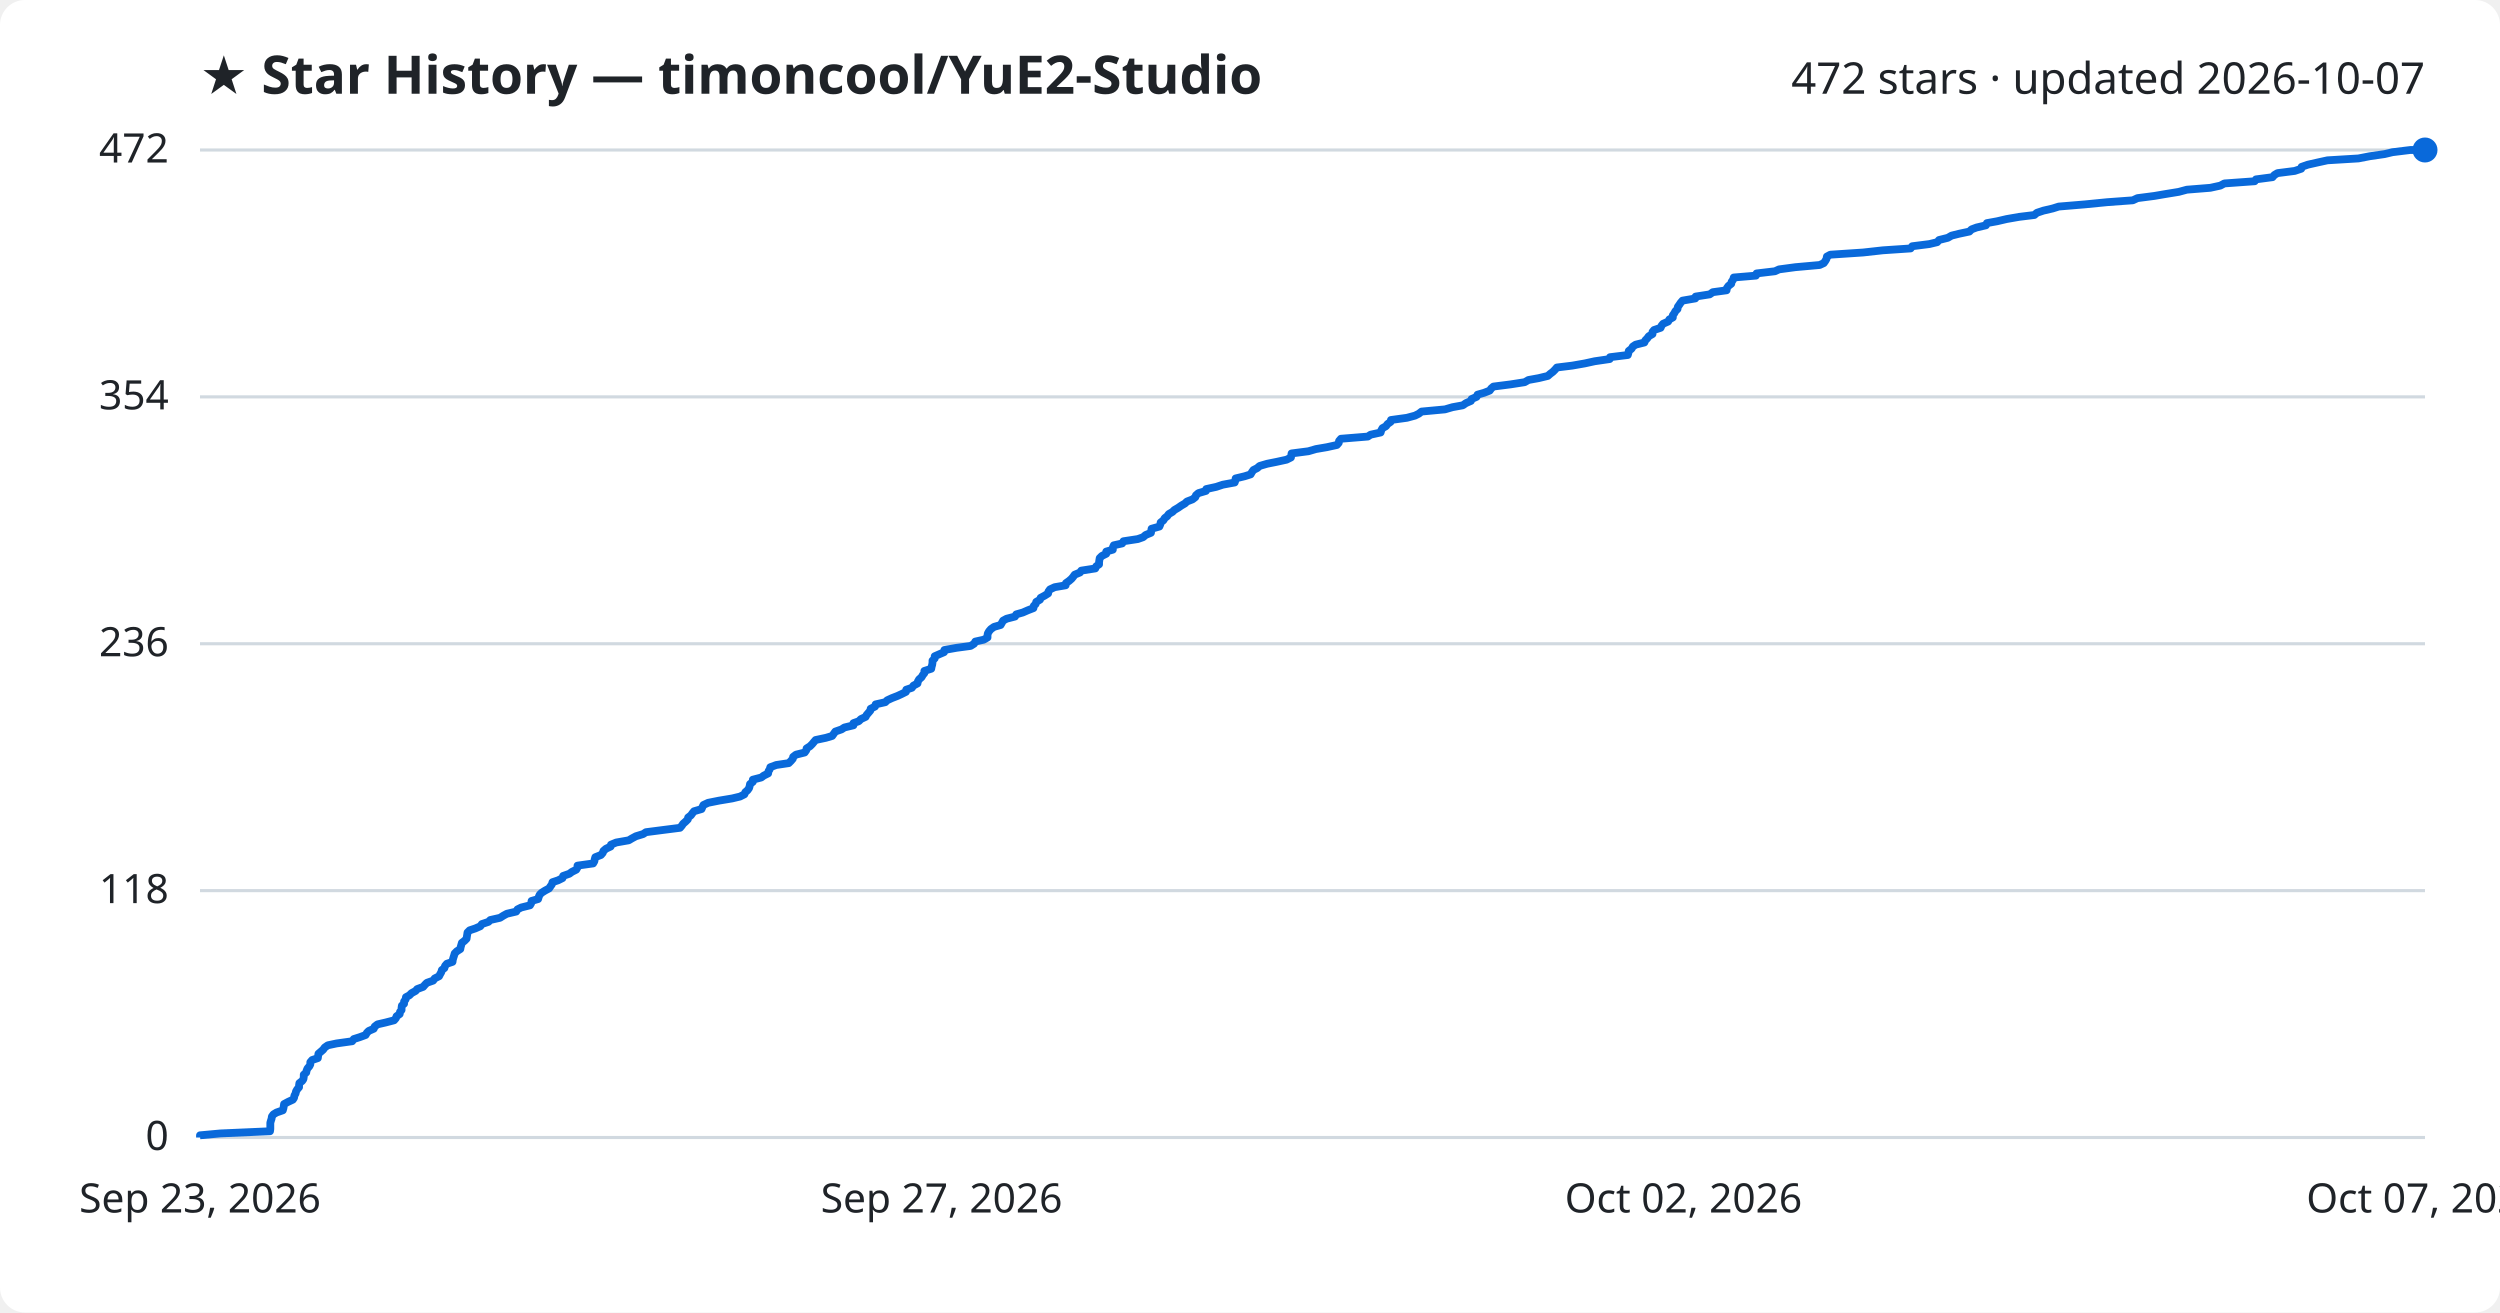
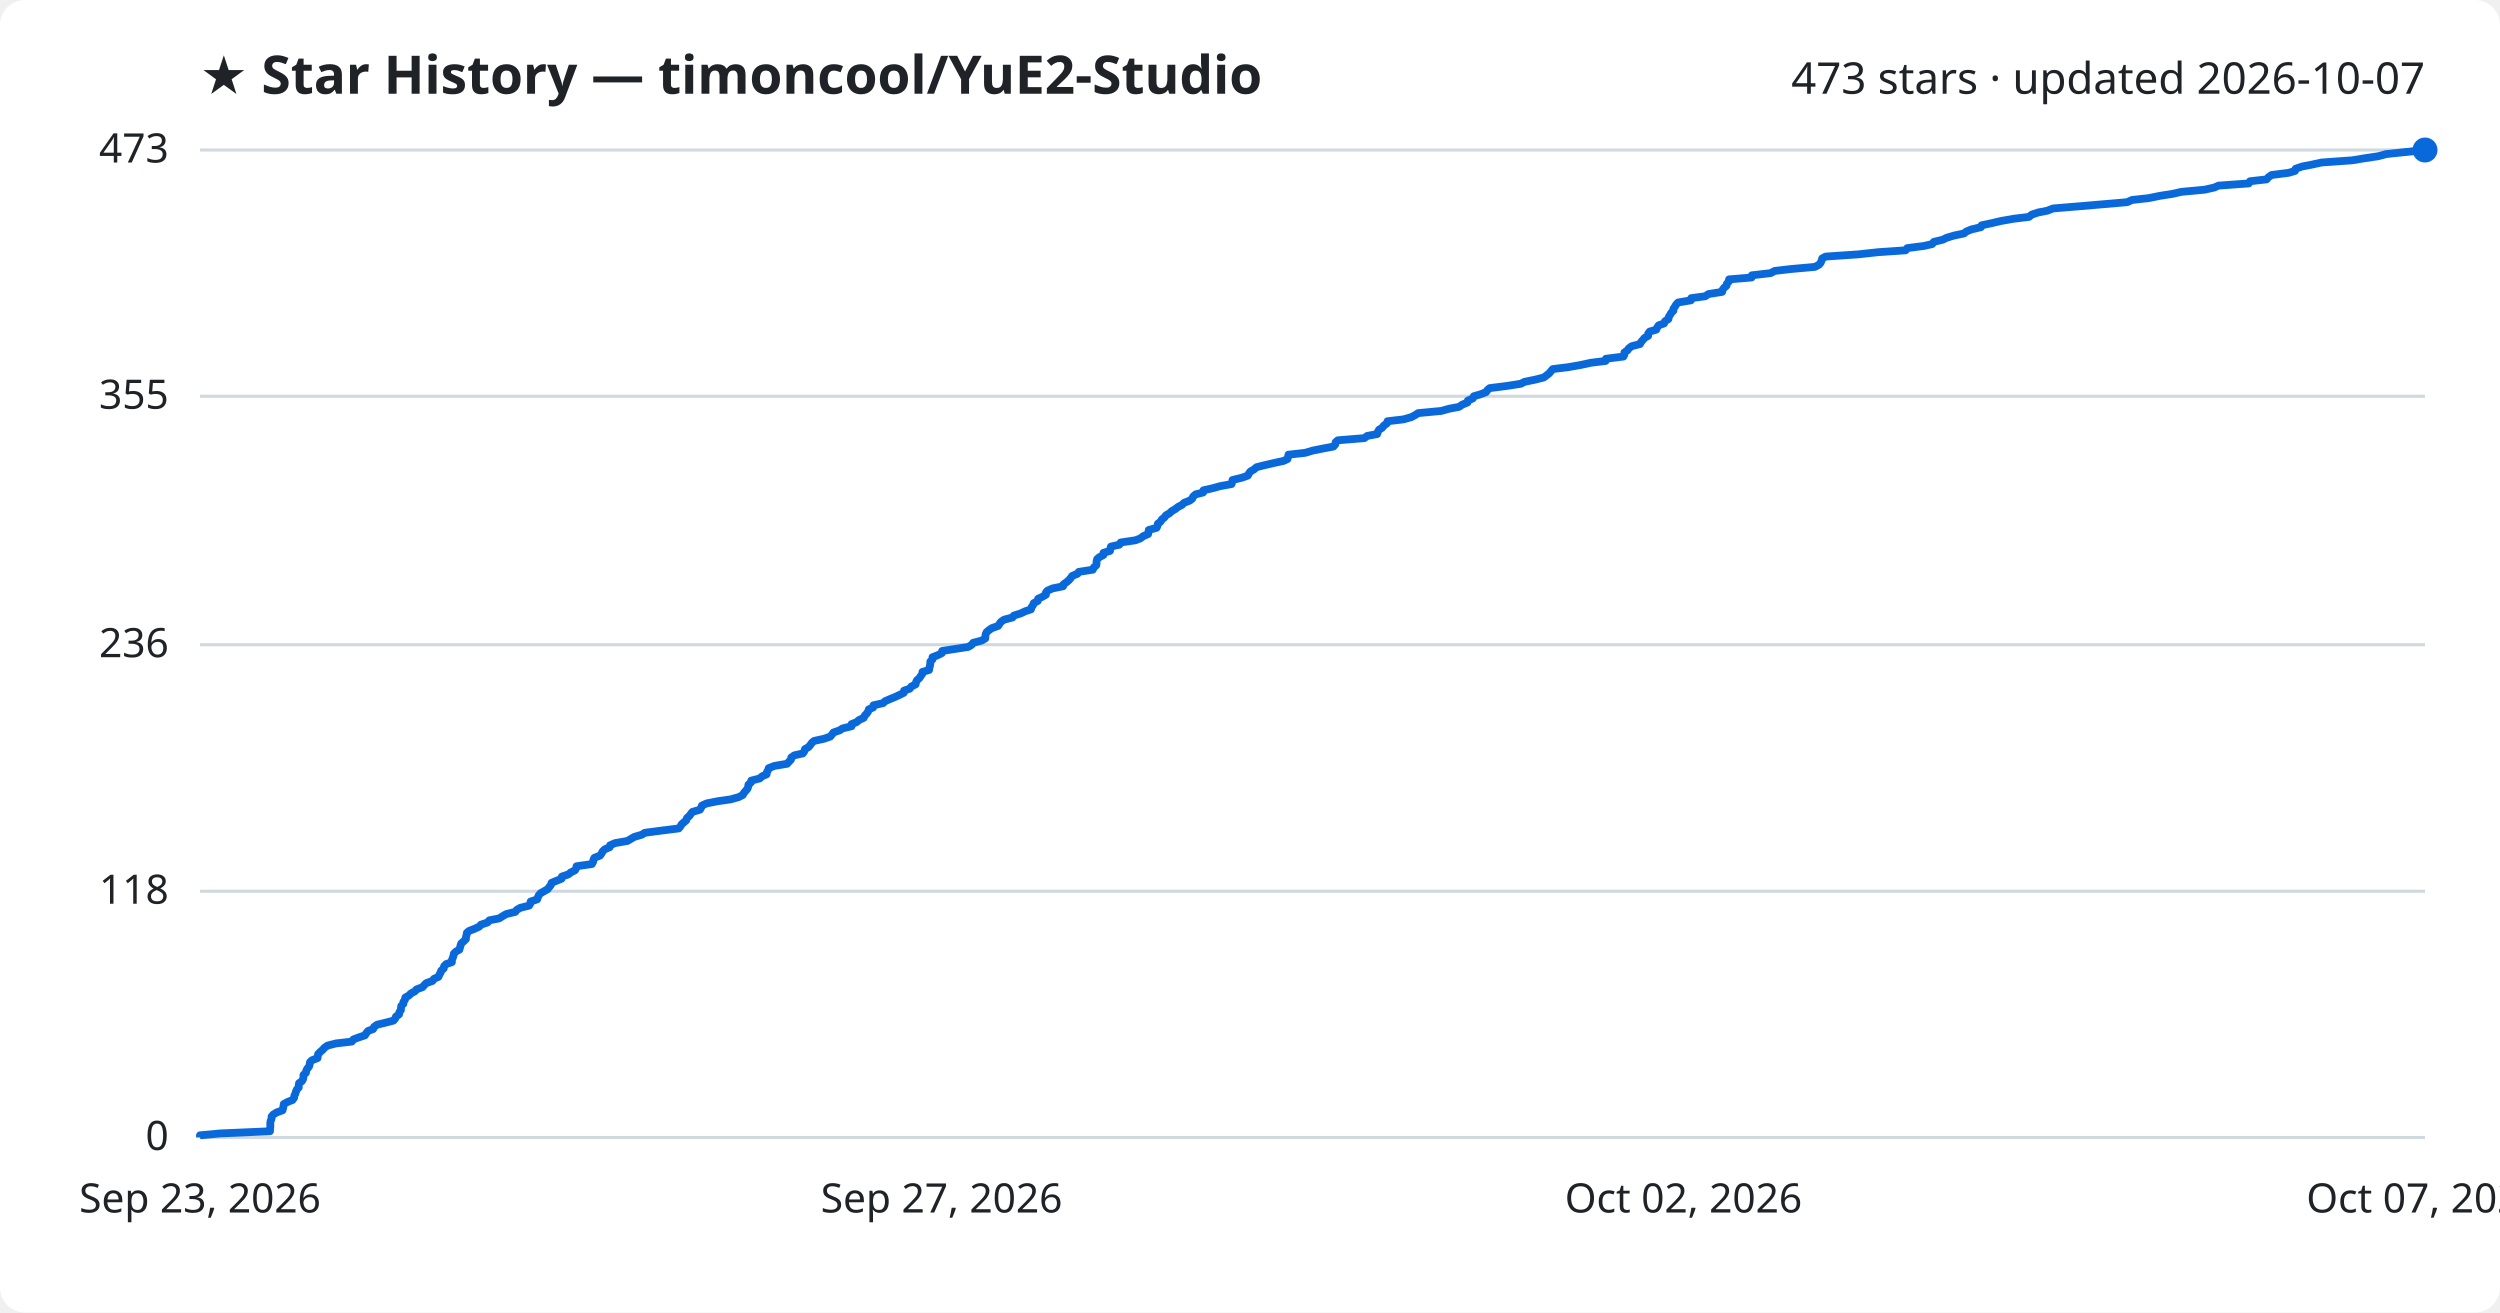
<svg xmlns="http://www.w3.org/2000/svg" viewBox="0 0 800 420" font-family="Segoe UI, sans-serif">
  <rect width="800" height="420" fill="#ffffff" rx="8" />
  <text x="64" y="30" fill="#1f2328" font-size="17" font-weight="700">★ Star History — timoncool/YuE2-Studio</text>
-   <text x="776" y="30" fill="#1f2328" font-size="14" text-anchor="end">472 stars · updated 2026-10-07</text>
+   <text x="776" y="30" fill="#1f2328" font-size="14" text-anchor="end">473 stars · updated 2026-10-07</text>
  <line x1="64" y1="364.0" x2="776" y2="364.0" stroke="#d1d9e0" stroke-width="1" />
  <text x="54" y="368.0" fill="#1f2328" font-size="13" text-anchor="end">0</text>
-   <line x1="64" y1="285.0" x2="776" y2="285.0" stroke="#d1d9e0" stroke-width="1" />
-   <text x="54" y="289.0" fill="#1f2328" font-size="13" text-anchor="end">118</text>
-   <line x1="64" y1="206.0" x2="776" y2="206.0" stroke="#d1d9e0" stroke-width="1" />
-   <text x="54" y="210.0" fill="#1f2328" font-size="13" text-anchor="end">236</text>
-   <line x1="64" y1="127.0" x2="776" y2="127.0" stroke="#d1d9e0" stroke-width="1" />
-   <text x="54" y="131.0" fill="#1f2328" font-size="13" text-anchor="end">354</text>
+   <line x1="64" y1="285.2" x2="776" y2="285.2" stroke="#d1d9e0" stroke-width="1" />
+   <text x="54" y="289.2" fill="#1f2328" font-size="13" text-anchor="end">118</text>
+   <line x1="64" y1="206.3" x2="776" y2="206.3" stroke="#d1d9e0" stroke-width="1" />
+   <text x="54" y="210.3" fill="#1f2328" font-size="13" text-anchor="end">236</text>
+   <line x1="64" y1="126.8" x2="776" y2="126.8" stroke="#d1d9e0" stroke-width="1" />
+   <text x="54" y="130.8" fill="#1f2328" font-size="13" text-anchor="end">355</text>
  <line x1="64" y1="48.0" x2="776" y2="48.0" stroke="#d1d9e0" stroke-width="1" />
-   <text x="54" y="52.0" fill="#1f2328" font-size="13" text-anchor="end">472</text>
-   <path d="M64.0,364.0 L64.0,363.3 L70.5,362.7 L86.4,362.0 L86.5,361.3 L86.5,360.7 L86.5,360.0 L86.5,359.3 L86.7,358.6 L86.9,358.0 L87.0,357.3 L87.5,356.6 L88.5,356.0 L90.5,355.3 L90.7,354.6 L90.8,354.0 L90.9,353.3 L92.2,352.6 L93.7,351.9 L94.1,351.3 L94.2,350.6 L94.6,349.9 L94.7,349.3 L95.1,348.6 L95.7,347.9 L95.7,347.3 L95.8,346.6 L96.7,345.9 L97.1,345.3 L97.2,344.6 L97.2,343.9 L98.0,343.2 L98.1,342.6 L98.4,341.9 L99.0,341.2 L99.3,340.6 L99.3,339.9 L99.9,339.2 L101.7,338.6 L101.8,337.9 L101.9,337.2 L102.6,336.6 L103.4,335.9 L103.9,335.2 L104.9,334.5 L107.7,333.9 L112.7,333.2 L113.2,332.5 L115.1,331.9 L117.0,331.2 L117.4,330.5 L118.0,329.9 L119.6,329.2 L119.9,328.5 L120.8,327.8 L123.4,327.2 L126.1,326.5 L126.7,325.8 L126.9,325.2 L127.9,324.5 L128.0,323.8 L128.5,323.2 L128.5,322.5 L128.6,321.8 L129.3,321.2 L129.3,320.5 L129.8,319.8 L129.9,319.1 L131.0,318.5 L131.7,317.8 L133.0,317.1 L133.5,316.5 L135.4,315.8 L136.0,315.1 L136.6,314.5 L138.6,313.8 L139.1,313.1 L140.5,312.4 L140.8,311.8 L141.2,311.1 L141.4,310.4 L142.2,309.8 L142.4,309.1 L143.0,308.4 L144.8,307.8 L144.9,307.1 L145.1,306.4 L145.3,305.8 L145.5,305.1 L146.2,304.4 L147.3,303.7 L147.4,303.1 L147.6,302.4 L147.8,301.7 L148.6,301.1 L149.3,300.4 L149.4,299.7 L149.5,299.1 L149.6,298.4 L150.3,297.7 L152.1,297.1 L153.7,296.4 L154.2,295.7 L156.3,295.0 L156.9,294.4 L160.0,293.7 L161.1,293.0 L162.2,292.4 L165.2,291.7 L165.6,291.0 L166.8,290.4 L169.6,289.7 L170.0,289.0 L170.1,288.3 L172.2,287.7 L172.4,287.0 L172.7,286.3 L173.3,285.7 L174.4,285.0 L175.7,284.3 L176.1,283.7 L176.6,283.0 L176.8,282.3 L178.6,281.7 L180.0,281.0 L180.2,280.3 L182.2,279.6 L183.0,279.0 L184.4,278.3 L184.8,277.6 L184.8,277.0 L189.8,276.3 L190.2,275.6 L190.3,275.0 L190.5,274.3 L192.3,273.6 L192.9,272.9 L193.1,272.3 L193.9,271.6 L195.4,270.9 L195.5,270.3 L197.2,269.6 L201.2,268.9 L202.2,268.3 L203.5,267.6 L205.8,266.9 L206.7,266.3 L212.1,265.6 L217.6,264.9 L218.2,264.2 L218.6,263.6 L219.4,262.9 L220.1,262.2 L220.2,261.6 L221.1,260.9 L221.6,260.2 L222.1,259.6 L224.5,258.9 L224.8,258.2 L225.1,257.6 L226.6,256.9 L230.1,256.2 L234.3,255.5 L236.8,254.9 L238.2,254.2 L238.5,253.5 L239.2,252.9 L239.7,252.2 L239.9,251.5 L240.0,250.9 L240.9,250.2 L240.9,249.5 L243.6,248.8 L244.4,248.2 L245.8,247.5 L245.9,246.8 L246.3,246.2 L246.5,245.5 L248.4,244.8 L252.4,244.2 L253.1,243.5 L253.7,242.8 L253.8,242.2 L254.7,241.5 L257.5,240.8 L258.0,240.1 L258.1,239.5 L259.2,238.8 L259.9,238.1 L260.4,237.5 L261.0,236.8 L264.3,236.1 L266.3,235.5 L266.8,234.8 L267.3,234.1 L269.3,233.4 L270.2,232.8 L273.1,232.1 L273.1,231.4 L274.8,230.8 L275.5,230.1 L277.0,229.4 L277.3,228.8 L277.9,228.1 L278.5,227.4 L278.6,226.8 L280.0,226.1 L280.2,225.4 L283.3,224.7 L283.9,224.1 L285.4,223.4 L287.2,222.7 L288.5,222.1 L289.9,221.4 L290.0,220.7 L291.8,220.1 L292.3,219.4 L293.6,218.7 L293.7,218.1 L294.1,217.4 L294.9,216.7 L295.3,216.0 L295.8,215.4 L295.8,214.7 L298.0,214.0 L298.1,213.4 L298.3,212.7 L298.4,212.0 L298.4,211.4 L299.1,210.7 L299.1,210.0 L300.7,209.3 L302.1,208.7 L302.2,208.0 L306.1,207.3 L310.6,206.7 L311.7,206.0 L312.1,205.3 L314.8,204.7 L316.0,204.0 L316.0,203.3 L316.1,202.7 L316.5,202.0 L317.1,201.3 L318.1,200.6 L320.2,200.0 L320.6,199.3 L321.0,198.6 L322.1,198.0 L324.8,197.3 L325.2,196.6 L327.3,196.0 L328.9,195.3 L330.7,194.6 L330.8,193.9 L331.4,193.3 L331.6,192.6 L332.8,191.9 L333.0,191.3 L334.3,190.6 L335.4,189.9 L335.5,189.3 L336.0,188.6 L337.5,187.9 L341.0,187.3 L341.1,186.6 L342.1,185.9 L342.9,185.2 L343.4,184.6 L343.9,183.9 L345.6,183.2 L346.0,182.6 L350.5,181.9 L350.8,181.2 L351.7,180.6 L351.7,179.9 L351.8,179.2 L351.9,178.6 L352.6,177.9 L354.0,177.2 L354.0,176.5 L356.1,175.9 L356.1,175.2 L356.4,174.5 L359.1,173.9 L359.5,173.2 L364.1,172.5 L365.8,171.9 L366.6,171.2 L368.3,170.5 L368.4,169.8 L368.5,169.2 L371.0,168.5 L371.3,167.8 L371.4,167.2 L372.3,166.5 L372.7,165.8 L373.5,165.2 L374.0,164.5 L375.2,163.8 L375.8,163.2 L377.0,162.5 L378.0,161.8 L379.2,161.1 L379.8,160.5 L381.6,159.8 L382.5,159.1 L382.7,158.5 L383.5,157.8 L385.9,157.1 L386.0,156.5 L389.2,155.8 L391.3,155.1 L395.1,154.4 L395.3,153.8 L395.4,153.1 L398.3,152.4 L400.2,151.8 L400.6,151.1 L401.1,150.4 L402.3,149.8 L403.1,149.1 L405.5,148.4 L408.5,147.8 L411.7,147.1 L413.1,146.4 L413.2,145.7 L413.3,145.1 L418.7,144.4 L421.1,143.7 L424.6,143.1 L427.8,142.4 L428.4,141.7 L428.5,141.1 L429.1,140.4 L437.7,139.7 L438.6,139.1 L441.8,138.4 L442.0,137.7 L442.4,137.0 L443.5,136.4 L444.0,135.7 L445.0,135.0 L445.1,134.4 L450.2,133.7 L452.8,133.0 L454.0,132.4 L454.9,131.7 L462.4,131.0 L464.8,130.3 L468.1,129.7 L469.1,129.0 L470.7,128.3 L470.9,127.7 L472.5,127.0 L472.8,126.3 L474.9,125.7 L476.7,125.0 L477.2,124.3 L477.9,123.7 L483.4,123.0 L487.9,122.3 L489.1,121.6 L492.4,121.0 L495.3,120.3 L496.1,119.6 L496.9,119.0 L497.6,118.3 L498.2,117.6 L503.1,117.0 L507.1,116.3 L510.3,115.6 L515.1,114.9 L515.2,114.3 L520.9,113.6 L521.1,112.9 L521.2,112.3 L522.1,111.6 L522.5,110.9 L523.4,110.3 L526.2,109.6 L526.5,108.9 L527.1,108.3 L527.6,107.6 L528.8,106.9 L528.8,106.2 L529.3,105.6 L531.4,104.9 L531.7,104.2 L532.2,103.6 L533.8,102.9 L534.2,102.2 L535.3,101.6 L535.3,100.9 L535.8,100.2 L536.1,99.6 L536.8,98.9 L536.9,98.2 L537.4,97.5 L537.8,96.9 L538.4,96.2 L542.5,95.5 L542.6,94.9 L547.1,94.2 L548.1,93.5 L552.5,92.9 L552.6,92.2 L553.1,91.5 L554.0,90.8 L554.1,90.2 L554.6,89.5 L554.8,88.8 L561.9,88.2 L562.1,87.5 L568.0,86.8 L569.3,86.2 L574.5,85.5 L582.3,84.8 L583.6,84.2 L584.1,83.5 L584.5,82.8 L584.6,82.1 L585.7,81.5 L596.2,80.8 L602.5,80.1 L611.4,79.5 L611.9,78.8 L617.4,78.1 L619.9,77.5 L620.5,76.8 L623.3,76.1 L624.5,75.4 L626.9,74.8 L630.2,74.1 L630.9,73.4 L632.5,72.8 L635.5,72.1 L635.8,71.4 L639.1,70.8 L642.1,70.1 L646.1,69.4 L651.0,68.8 L651.8,68.1 L653.9,67.4 L656.9,66.7 L658.8,66.1 L667.2,65.4 L674.3,64.7 L682.5,64.1 L684.0,63.4 L689.4,62.7 L692.9,62.1 L697.2,61.4 L699.8,60.7 L707.3,60.1 L710.5,59.4 L711.8,58.7 L721.5,58.0 L721.9,57.4 L727.2,56.7 L727.8,56.0 L728.8,55.4 L734.3,54.7 L736.4,54.0 L736.5,53.4 L738.5,52.7 L741.6,52.0 L744.8,51.3 L754.7,50.7 L758.3,50.0 L763.1,49.3 L765.6,48.7 L771.3,48.0 L776.0,48.0" fill="none" stroke="#0969da" stroke-width="2.5" stroke-linejoin="round" />
+   <text x="54" y="52.0" fill="#1f2328" font-size="13" text-anchor="end">473</text>
+   <path d="M64.0,364.0 L64.0,363.3 L70.4,362.7 L86.4,362.0 L86.4,361.3 L86.5,360.7 L86.5,360.0 L86.5,359.3 L86.6,358.7 L86.9,358.0 L86.9,357.3 L87.4,356.7 L88.5,356.0 L90.4,355.3 L90.6,354.6 L90.7,354.0 L90.8,353.3 L92.1,352.6 L93.6,352.0 L94.1,351.3 L94.2,350.6 L94.5,350.0 L94.7,349.3 L95.0,348.6 L95.6,348.0 L95.6,347.3 L95.7,346.6 L96.6,346.0 L97.0,345.3 L97.1,344.6 L97.1,344.0 L97.9,343.3 L98.0,342.6 L98.3,342.0 L98.9,341.3 L99.1,340.6 L99.2,339.9 L99.8,339.3 L101.6,338.6 L101.7,337.9 L101.8,337.3 L102.5,336.6 L103.3,335.9 L103.8,335.3 L104.8,334.6 L107.5,333.9 L112.6,333.3 L113.1,332.6 L115.0,331.9 L116.8,331.3 L117.2,330.6 L117.8,329.9 L119.4,329.3 L119.7,328.6 L120.7,327.9 L123.2,327.3 L125.9,326.6 L126.5,325.9 L126.7,325.3 L127.7,324.6 L127.8,323.9 L128.3,323.2 L128.3,322.6 L128.4,321.9 L129.1,321.2 L129.1,320.6 L129.6,319.9 L129.7,319.2 L130.8,318.6 L131.5,317.9 L132.8,317.2 L133.3,316.6 L135.2,315.9 L135.8,315.2 L136.4,314.6 L138.4,313.9 L138.9,313.2 L140.3,312.6 L140.6,311.9 L141.0,311.2 L141.2,310.6 L142.0,309.9 L142.1,309.2 L142.8,308.5 L144.6,307.9 L144.6,307.2 L144.9,306.5 L145.1,305.9 L145.2,305.2 L145.9,304.5 L147.0,303.9 L147.2,303.2 L147.4,302.5 L147.6,301.9 L148.4,301.2 L149.1,300.5 L149.1,299.9 L149.3,299.2 L149.4,298.5 L150.1,297.9 L151.9,297.2 L153.4,296.5 L153.9,295.9 L156.0,295.2 L156.6,294.5 L159.7,293.9 L160.8,293.2 L162.0,292.5 L164.9,291.8 L165.3,291.2 L166.5,290.5 L169.3,289.8 L169.7,289.2 L169.8,288.5 L171.9,287.8 L172.1,287.2 L172.4,286.5 L173.0,285.8 L174.1,285.2 L175.3,284.5 L175.8,283.8 L176.3,283.2 L176.5,282.5 L178.2,281.8 L179.7,281.2 L179.8,280.5 L181.9,279.8 L182.6,279.2 L184.0,278.5 L184.4,277.8 L184.5,277.2 L189.4,276.5 L189.8,275.8 L189.9,275.1 L190.2,274.5 L192.0,273.8 L192.5,273.1 L192.8,272.5 L193.5,271.8 L195.1,271.1 L195.2,270.5 L196.8,269.8 L200.8,269.1 L201.8,268.5 L203.0,267.8 L205.4,267.1 L206.3,266.5 L211.6,265.8 L217.2,265.1 L217.7,264.5 L218.1,263.8 L218.9,263.1 L219.6,262.5 L219.8,261.8 L220.6,261.1 L221.1,260.4 L221.6,259.8 L224.0,259.1 L224.4,258.4 L224.6,257.8 L226.1,257.1 L229.6,256.4 L233.8,255.8 L236.3,255.1 L237.7,254.4 L238.0,253.8 L238.6,253.1 L239.2,252.4 L239.4,251.8 L239.5,251.1 L240.3,250.4 L240.4,249.8 L243.1,249.1 L243.9,248.4 L245.3,247.8 L245.4,247.1 L245.8,246.4 L246.0,245.8 L247.8,245.1 L251.9,244.4 L252.5,243.7 L253.1,243.1 L253.2,242.4 L254.2,241.7 L256.9,241.1 L257.4,240.4 L257.6,239.7 L258.7,239.1 L259.3,238.4 L259.8,237.7 L260.5,237.1 L263.7,236.4 L265.7,235.7 L266.2,235.1 L266.7,234.4 L268.7,233.7 L269.6,233.1 L272.5,232.4 L272.5,231.7 L274.1,231.1 L274.9,230.4 L276.4,229.7 L276.7,229.0 L277.3,228.4 L277.8,227.7 L278.0,227.0 L279.4,226.4 L279.5,225.7 L282.6,225.0 L283.2,224.4 L284.8,223.7 L286.5,223.0 L287.8,222.4 L289.2,221.7 L289.3,221.0 L291.1,220.4 L291.6,219.7 L293.0,219.0 L293.1,218.4 L293.4,217.7 L294.2,217.0 L294.6,216.4 L295.1,215.7 L295.2,215.0 L297.3,214.4 L297.4,213.7 L297.6,213.0 L297.7,212.3 L297.7,211.7 L298.4,211.0 L298.4,210.3 L300.0,209.7 L301.4,209.0 L301.5,208.3 L305.4,207.7 L309.9,207.0 L311.0,206.3 L311.4,205.7 L314.1,205.0 L315.3,204.3 L315.3,203.7 L315.4,203.0 L315.7,202.3 L316.4,201.7 L317.4,201.0 L319.4,200.3 L319.8,199.7 L320.3,199.0 L321.3,198.3 L324.0,197.6 L324.4,197.0 L326.6,196.3 L328.1,195.6 L329.9,195.0 L330.1,194.3 L330.6,193.6 L330.8,193.0 L332.1,192.3 L332.2,191.6 L333.5,191.0 L334.7,190.3 L334.7,189.6 L335.2,189.0 L336.8,188.3 L340.2,187.6 L340.3,187.0 L341.3,186.3 L342.1,185.6 L342.6,185.0 L343.1,184.3 L344.8,183.6 L345.2,183.0 L349.7,182.3 L350.0,181.6 L350.8,180.9 L350.9,180.3 L350.9,179.6 L351.1,178.9 L351.8,178.3 L353.1,177.6 L353.1,176.9 L355.2,176.3 L355.3,175.6 L355.5,174.9 L358.2,174.3 L358.6,173.6 L363.3,172.9 L364.9,172.3 L365.8,171.6 L367.4,170.9 L367.5,170.3 L367.6,169.6 L370.1,168.9 L370.4,168.3 L370.5,167.6 L371.4,166.9 L371.8,166.2 L372.6,165.6 L373.1,164.9 L374.3,164.2 L374.9,163.6 L376.1,162.9 L377.0,162.2 L378.2,161.6 L378.9,160.9 L380.7,160.2 L381.5,159.6 L381.8,158.9 L382.6,158.2 L385.0,157.6 L385.1,156.9 L388.2,156.2 L390.3,155.6 L394.1,154.9 L394.3,154.2 L394.4,153.6 L397.3,152.9 L399.3,152.2 L399.6,151.6 L400.1,150.9 L401.3,150.2 L402.1,149.5 L404.5,148.9 L407.5,148.2 L410.7,147.5 L412.0,146.9 L412.2,146.2 L412.3,145.5 L417.7,144.9 L420.0,144.2 L423.5,143.5 L426.7,142.9 L427.3,142.2 L427.4,141.5 L428.1,140.9 L436.6,140.2 L437.5,139.5 L440.7,138.9 L440.9,138.2 L441.3,137.5 L442.3,136.9 L442.8,136.2 L443.8,135.5 L444.0,134.8 L449.1,134.2 L451.6,133.5 L452.9,132.8 L453.8,132.2 L461.2,131.5 L463.7,130.8 L466.9,130.2 L467.9,129.5 L469.6,128.8 L469.7,128.2 L471.3,127.5 L471.6,126.8 L473.7,126.2 L475.5,125.5 L476.0,124.8 L476.7,124.2 L482.2,123.5 L486.7,122.8 L487.8,122.2 L491.2,121.5 L494.0,120.8 L494.8,120.2 L495.7,119.5 L496.3,118.8 L496.9,118.1 L501.8,117.5 L505.8,116.8 L509.0,116.1 L513.8,115.5 L513.9,114.8 L519.5,114.1 L519.8,113.5 L519.8,112.8 L520.8,112.1 L521.2,111.5 L522.1,110.8 L524.8,110.1 L525.1,109.5 L525.7,108.8 L526.3,108.1 L527.4,107.5 L527.4,106.8 L527.9,106.1 L530.0,105.5 L530.3,104.8 L530.8,104.1 L532.5,103.5 L532.8,102.8 L533.9,102.1 L534.0,101.4 L534.4,100.8 L534.8,100.1 L535.5,99.4 L535.5,98.8 L536.0,98.1 L536.4,97.4 L537.0,96.8 L541.1,96.1 L541.2,95.4 L545.7,94.8 L546.7,94.1 L551.1,93.4 L551.2,92.8 L551.7,92.1 L552.5,91.4 L552.6,90.8 L553.2,90.1 L553.3,89.4 L560.5,88.8 L560.6,88.1 L566.6,87.4 L567.9,86.7 L573.0,86.1 L580.8,85.4 L582.1,84.7 L582.6,84.1 L582.9,83.4 L583.1,82.7 L584.2,82.1 L594.6,81.4 L601.0,80.7 L609.8,80.1 L610.3,79.4 L615.7,78.7 L618.3,78.1 L618.8,77.4 L621.7,76.7 L622.9,76.1 L625.2,75.4 L628.5,74.7 L629.2,74.1 L630.9,73.4 L633.9,72.7 L634.1,72.1 L637.4,71.4 L640.4,70.7 L644.4,70.0 L649.3,69.4 L650.1,68.7 L652.2,68.0 L655.2,67.4 L657.0,66.7 L665.5,66.0 L672.5,65.4 L680.7,64.7 L682.2,64.0 L687.6,63.4 L691.0,62.7 L695.4,62.0 L698.0,61.4 L705.5,60.7 L708.6,60.0 L709.9,59.4 L719.6,58.7 L720.0,58.0 L725.3,57.4 L725.9,56.7 L726.9,56.0 L732.4,55.3 L734.4,54.7 L734.6,54.0 L736.6,53.3 L739.7,52.7 L742.9,52.0 L752.7,51.3 L756.3,50.7 L761.0,50.0 L763.6,49.3 L769.3,48.7 L776.0,48.0 L776.0,48.0" fill="none" stroke="#0969da" stroke-width="2.5" stroke-linejoin="round" />
  <circle cx="776.0" cy="48.0" r="4" fill="#0969da" />
  <text x="64.0" y="388" fill="#1f2328" font-size="13" text-anchor="middle">Sep 23, 2026</text>
  <text x="301.3" y="388" fill="#1f2328" font-size="13" text-anchor="middle">Sep 27, 2026</text>
  <text x="538.7" y="388" fill="#1f2328" font-size="13" text-anchor="middle">Oct 02, 2026</text>
  <text x="776.0" y="388" fill="#1f2328" font-size="13" text-anchor="middle">Oct 07, 2026</text>
</svg>
